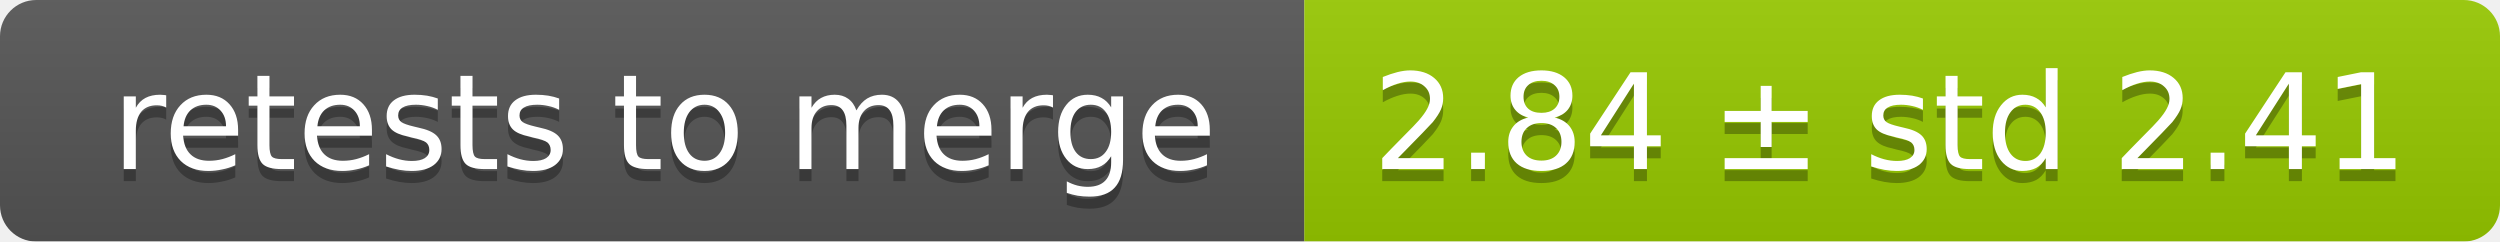
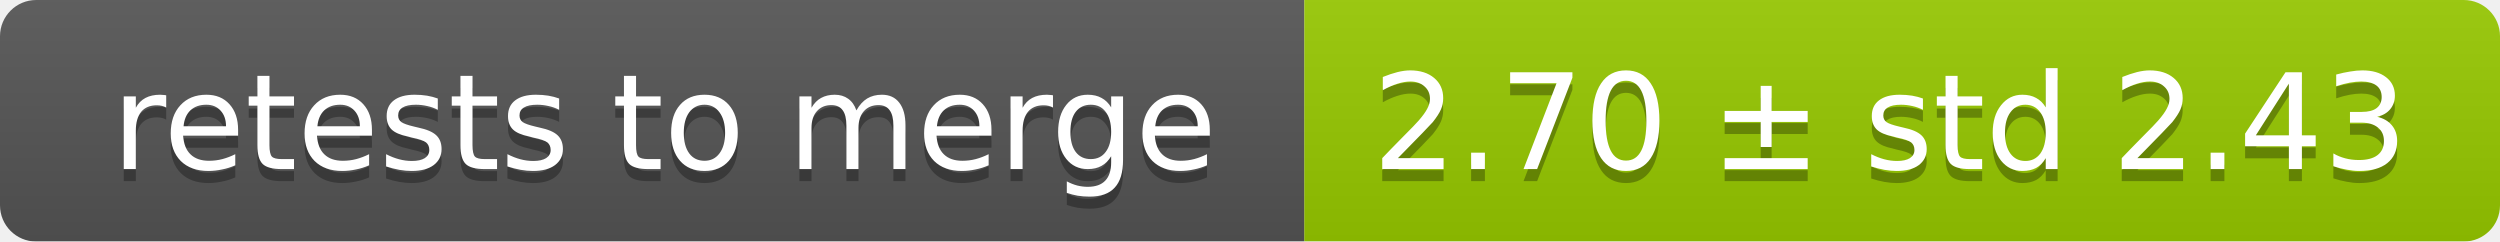
<svg xmlns="http://www.w3.org/2000/svg" width="207" height="20">
  <linearGradient id="smooth" x2="0" y2="100%">
    <stop offset="0" stop-color="#bbb" stop-opacity=".1" />
    <stop offset="1" stop-opacity=".1" />
  </linearGradient>
  <mask id="round">
    <rect width="207" height="20" rx="3" fill="#fff" />
  </mask>
  <g mask="url(#round)">
    <rect width="108" height="20" fill="#555" />
    <rect x="108" width="99" height="20" fill="#97ca00" />
    <rect width="207" height="20" fill="url(#smooth)" />
  </g>
  <g fill="#fff" text-anchor="middle" font-family="DejaVu Sans,Verdana,Geneva,sans-serif" font-size="11">
    <text x="55" y="15" fill="#010101" fill-opacity=".3">retests to merge</text>
    <text x="55" y="14">retests to merge</text>
-     <text x="156.5" y="15" fill="#010101" fill-opacity=".3">2.84 ± std 2.41</text>
-     <text x="156.5" y="14">2.84 ± std 2.41</text>
+     <text x="156.5" y="15" fill="#010101" fill-opacity=".3">2.70 ± std 2.43</text>
+     <text x="156.5" y="14">2.70 ± std 2.43</text>
  </g>
</svg>
